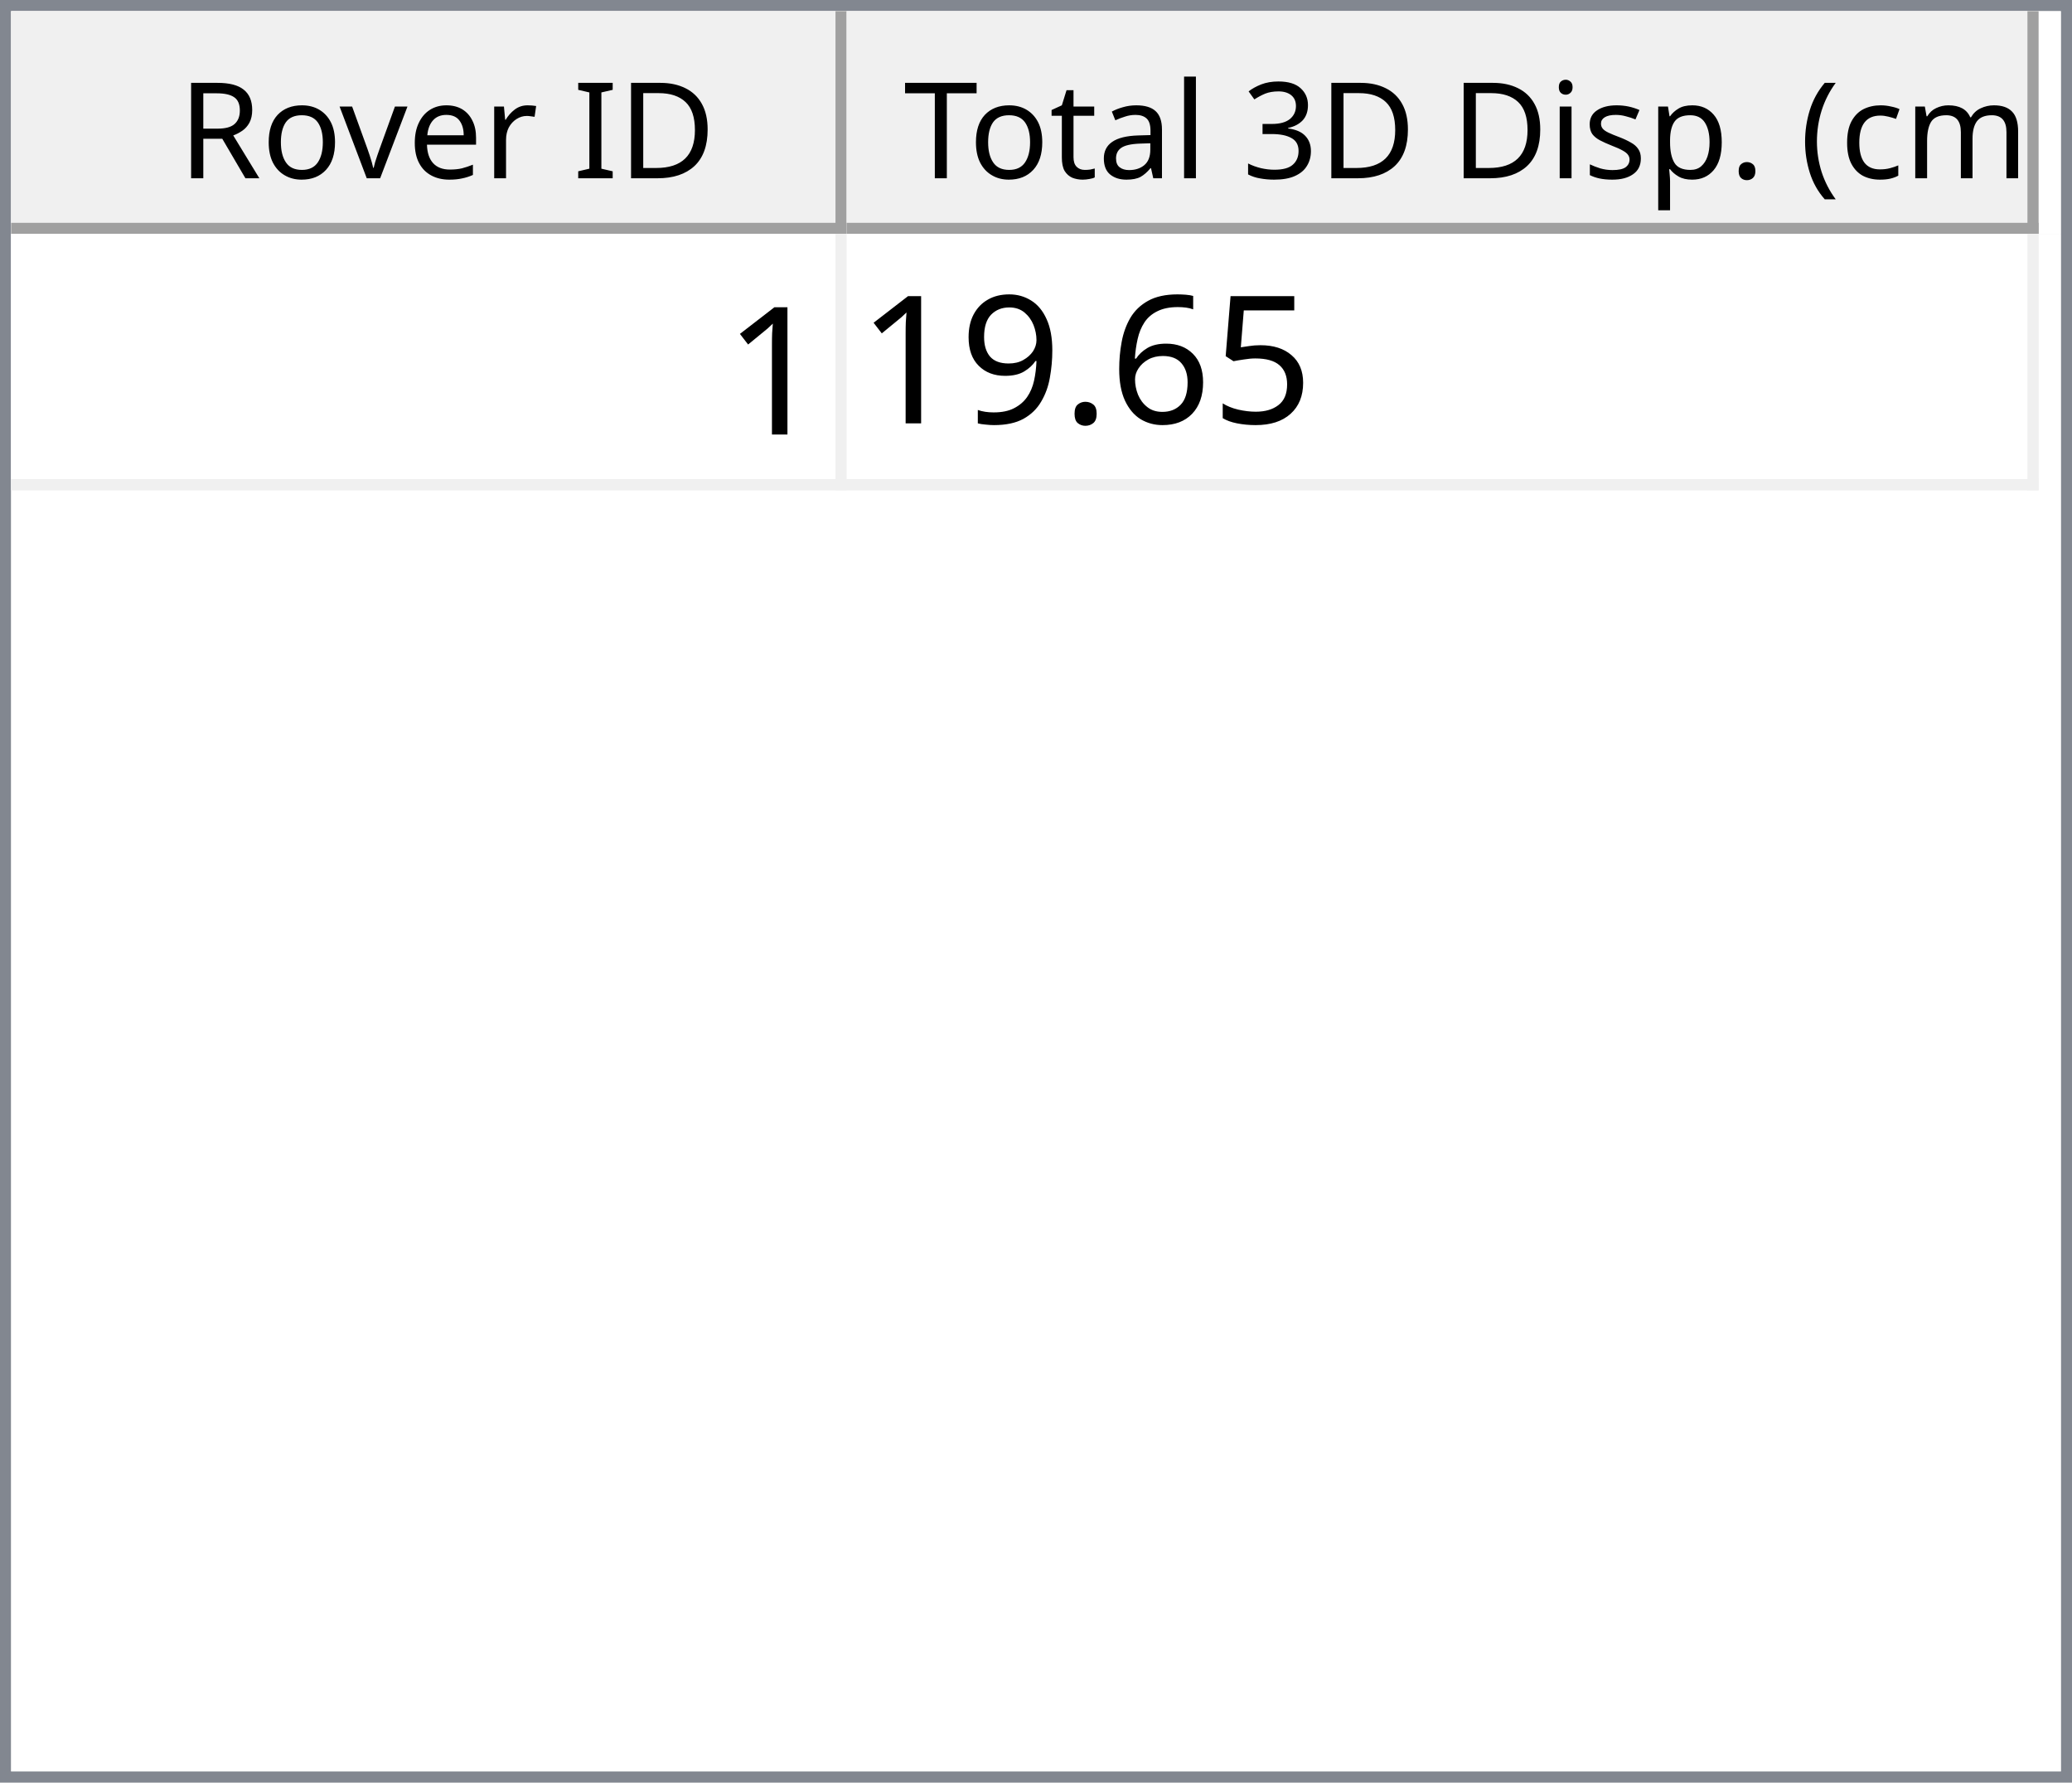
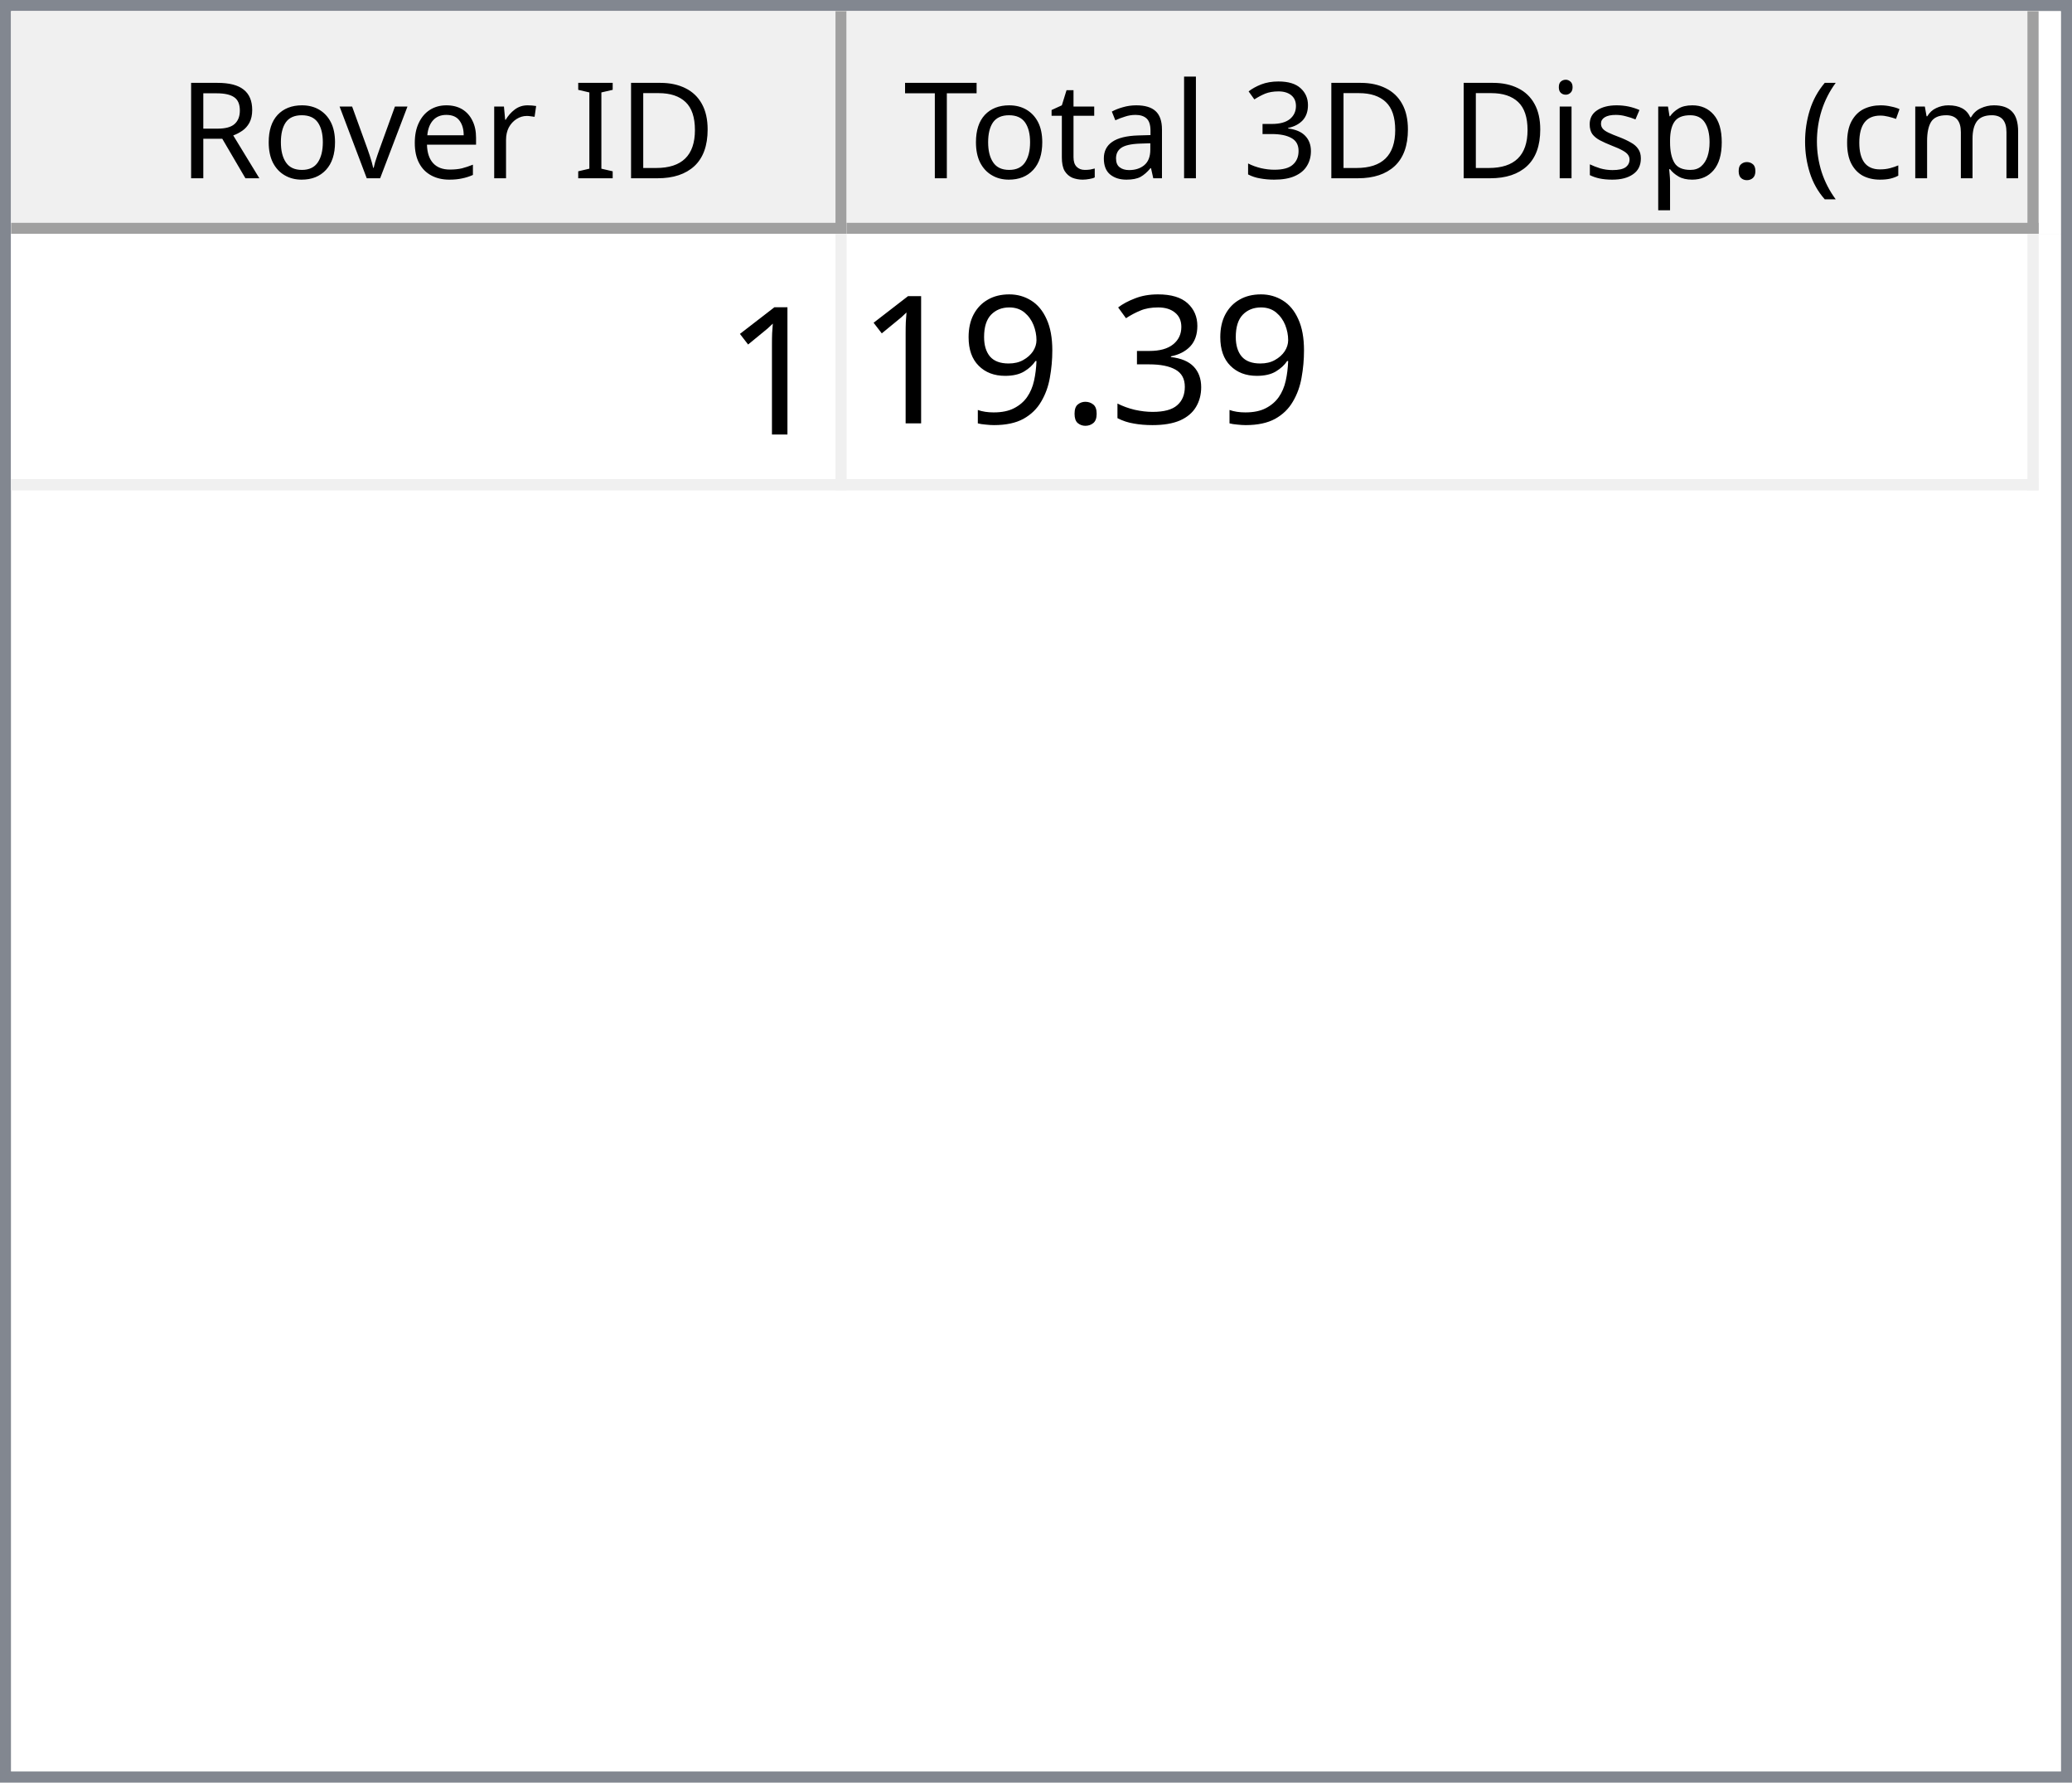
<svg xmlns="http://www.w3.org/2000/svg" style="fill-opacity:1; color-rendering:auto; color-interpolation:auto; text-rendering:auto; stroke:black; stroke-linecap:square; stroke-miterlimit:10; shape-rendering:auto; stroke-opacity:1; fill:black; stroke-dasharray:none; font-weight:normal; stroke-width:1; font-family:'Dialog'; font-style:normal; stroke-linejoin:miter; font-size:12px; stroke-dashoffset:0; image-rendering:auto;" width="186" height="160">
  <defs id="genericDefs" />
  <g>
    <defs id="defs1">
      <clipPath clipPathUnits="userSpaceOnUse" id="clipPath1">
        <path d="M0 0 L186 0 L186 160 L0 160 L0 0 Z" />
      </clipPath>
      <clipPath clipPathUnits="userSpaceOnUse" id="clipPath2">
        <path d="M0 0 L0 160 L186 160 L186 0 Z" />
      </clipPath>
      <clipPath clipPathUnits="userSpaceOnUse" id="clipPath3">
        <path d="M0 0 L0 20 L184 20 L184 0 Z" />
      </clipPath>
      <clipPath clipPathUnits="userSpaceOnUse" id="clipPath4">
        <path d="M0 0 L0 20 L75 20 L75 0 Z" />
      </clipPath>
      <clipPath clipPathUnits="userSpaceOnUse" id="clipPath5">
        <path d="M1 1 L1 19 L74 19 L74 1 Z" />
      </clipPath>
      <clipPath clipPathUnits="userSpaceOnUse" id="clipPath6">
        <path d="M0 0 L0 18 L73 18 L73 0 Z" />
      </clipPath>
      <clipPath clipPathUnits="userSpaceOnUse" id="clipPath7">
        <path d="M-0.5 -0.5 L-0.5 19.5 L74.5 19.5 L74.5 -0.5 Z" />
      </clipPath>
      <clipPath clipPathUnits="userSpaceOnUse" id="clipPath8">
        <path d="M0 0 L0 20 L107 20 L107 0 Z" />
      </clipPath>
      <clipPath clipPathUnits="userSpaceOnUse" id="clipPath9">
        <path d="M1 1 L1 19 L106 19 L106 1 Z" />
      </clipPath>
      <clipPath clipPathUnits="userSpaceOnUse" id="clipPath10">
        <path d="M0 0 L0 18 L105 18 L105 0 Z" />
      </clipPath>
      <clipPath clipPathUnits="userSpaceOnUse" id="clipPath11">
        <path d="M-0.5 -0.5 L-0.5 19.5 L106.5 19.5 L106.5 -0.5 Z" />
      </clipPath>
      <clipPath clipPathUnits="userSpaceOnUse" id="clipPath12">
        <path d="M0 0 L0 138 L184 138 L184 0 Z" />
      </clipPath>
      <clipPath clipPathUnits="userSpaceOnUse" id="clipPath13">
        <path d="M0 0 L0 23 L182 23 L182 0 Z" />
      </clipPath>
      <clipPath clipPathUnits="userSpaceOnUse" id="clipPath14">
        <path d="M-0.5 -0.5 L-0.5 22.5 L181.5 22.5 L181.5 -0.5 Z" />
      </clipPath>
      <clipPath clipPathUnits="userSpaceOnUse" id="clipPath15">
        <path d="M0 0 L0 22 L74 22 L74 0 Z" />
      </clipPath>
      <clipPath clipPathUnits="userSpaceOnUse" id="clipPath16">
        <path d="M0 0 L0 22 L106 22 L106 0 Z" />
      </clipPath>
      <font horiz-adv-x="64.551" id="font1">
        <font-face ascent="107.91" descent="25.098" units-per-em="100" style="font-style:normal; font-family:Segoe UI; font-weight:normal;" />
        <missing-glyph horiz-adv-x="64.551" d="M8.109 0 L8.109 68.266 L56.453 68.266 L56.453 0 L8.109 0 ZM15.328 7.234 L49.219 7.234 L49.219 61.031 L15.328 61.031 L15.328 7.234 Z" />
        <glyph unicode="D" horiz-adv-x="70.117" d="M9.188 0 L9.188 70.016 L28.516 70.016 Q65.531 70.016 65.531 35.891 Q65.531 19.672 55.25 9.836 Q44.969 0 27.734 0 L9.188 0 ZM17.391 62.594 L17.391 7.422 L27.828 7.422 Q41.609 7.422 49.273 14.797 Q56.938 22.172 56.938 35.688 Q56.938 62.594 28.328 62.594 L17.391 62.594 Z" />
        <glyph unicode="I" horiz-adv-x="26.611" d="M17.391 0 L9.188 0 L9.188 70.016 L17.391 70.016 L17.391 0 Z" />
        <glyph unicode=" " horiz-adv-x="27.393" d="" />
        <glyph unicode="r" horiz-adv-x="34.766" d="M34.188 41.891 Q32.078 43.5 28.125 43.5 Q23 43.5 19.555 38.672 Q16.109 33.844 16.109 25.484 L16.109 0 L8.109 0 L8.109 50 L16.109 50 L16.109 39.703 L16.312 39.703 Q18.016 44.969 21.531 47.922 Q25.047 50.875 29.391 50.875 Q32.516 50.875 34.188 50.203 L34.188 41.891 Z" />
        <glyph unicode="e" horiz-adv-x="52.295" d="M48.297 23 L12.984 23 Q13.188 14.656 17.484 10.109 Q21.781 5.562 29.297 5.562 Q37.75 5.562 44.828 11.141 L44.828 3.609 Q38.234 -1.172 27.391 -1.172 Q16.797 -1.172 10.742 5.641 Q4.688 12.453 4.688 24.812 Q4.688 36.469 11.305 43.82 Q17.922 51.172 27.734 51.172 Q37.547 51.172 42.922 44.828 Q48.297 38.484 48.297 27.203 L48.297 23 ZM40.094 29.781 Q40.047 36.719 36.75 40.578 Q33.453 44.438 27.594 44.438 Q21.922 44.438 17.969 40.383 Q14.016 36.328 13.094 29.781 L40.094 29.781 Z" />
        <glyph unicode="v" horiz-adv-x="47.9" d="M47.406 50 L27.484 0 L19.625 0 L0.688 50 L9.469 50 L22.172 13.672 Q23.578 9.672 23.922 6.688 L24.125 6.688 Q24.609 10.453 25.688 13.484 L38.969 50 L47.406 50 Z" />
        <glyph unicode="o" horiz-adv-x="58.594" d="M29 -1.172 Q17.922 -1.172 11.305 5.836 Q4.688 12.844 4.688 24.422 Q4.688 37.016 11.57 44.094 Q18.453 51.172 30.172 51.172 Q41.359 51.172 47.633 44.289 Q53.906 37.406 53.906 25.203 Q53.906 13.234 47.141 6.031 Q40.375 -1.172 29 -1.172 ZM29.594 44.438 Q21.875 44.438 17.383 39.188 Q12.891 33.938 12.891 24.703 Q12.891 15.828 17.43 10.695 Q21.969 5.562 29.594 5.562 Q37.359 5.562 41.531 10.594 Q45.703 15.625 45.703 24.906 Q45.703 34.281 41.531 39.359 Q37.359 44.438 29.594 44.438 Z" />
        <glyph unicode="R" horiz-adv-x="59.814" d="M59.375 0 L49.609 0 L37.891 19.625 Q36.281 22.359 34.766 24.289 Q33.25 26.219 31.664 27.438 Q30.078 28.656 28.25 29.219 Q26.422 29.781 24.125 29.781 L17.391 29.781 L17.391 0 L9.188 0 L9.188 70.016 L30.078 70.016 Q34.672 70.016 38.555 68.867 Q42.438 67.719 45.289 65.375 Q48.141 63.031 49.758 59.547 Q51.375 56.062 51.375 51.375 Q51.375 47.703 50.273 44.656 Q49.172 41.609 47.148 39.211 Q45.125 36.812 42.266 35.133 Q39.406 33.453 35.844 32.516 L35.844 32.328 Q37.594 31.547 38.891 30.547 Q40.188 29.547 41.359 28.18 Q42.531 26.812 43.68 25.078 Q44.828 23.344 46.234 21.047 L59.375 0 ZM17.391 62.594 L17.391 37.203 L28.516 37.203 Q31.594 37.203 34.203 38.133 Q36.812 39.062 38.719 40.797 Q40.625 42.531 41.703 45.047 Q42.781 47.562 42.781 50.688 Q42.781 56.297 39.141 59.445 Q35.5 62.594 28.609 62.594 L17.391 62.594 Z" />
        <glyph unicode=")" horiz-adv-x="30.176" d="M8.297 -15.922 L1.172 -15.922 Q16.406 2.344 16.406 26.812 Q16.406 51.469 1.078 70.016 L8.297 70.016 Q23.531 52.156 23.531 26.703 Q23.531 1.375 8.297 -15.922 Z" />
        <glyph unicode="m" horiz-adv-x="86.133" d="M79.109 0 L71.094 0 L71.094 28.719 Q71.094 37.016 68.531 40.727 Q65.969 44.438 59.906 44.438 Q54.781 44.438 51.195 39.75 Q47.609 35.062 47.609 28.516 L47.609 0 L39.594 0 L39.594 29.688 Q39.594 44.438 28.219 44.438 Q22.953 44.438 19.531 40.016 Q16.109 35.594 16.109 28.516 L16.109 0 L8.109 0 L8.109 50 L16.109 50 L16.109 42.094 L16.312 42.094 Q21.625 51.172 31.844 51.172 Q36.969 51.172 40.773 48.312 Q44.578 45.453 46 40.828 Q51.562 51.172 62.594 51.172 Q79.109 51.172 79.109 30.812 L79.109 0 Z" />
        <glyph unicode="c" horiz-adv-x="46.191" d="M42.188 2.297 Q36.422 -1.172 28.516 -1.172 Q17.828 -1.172 11.258 5.789 Q4.688 12.75 4.688 23.828 Q4.688 36.188 11.766 43.68 Q18.844 51.172 30.672 51.172 Q37.25 51.172 42.281 48.734 L42.281 40.531 Q36.719 44.438 30.375 44.438 Q22.703 44.438 17.797 38.945 Q12.891 33.453 12.891 24.516 Q12.891 15.719 17.508 10.641 Q22.125 5.562 29.891 5.562 Q36.422 5.562 42.188 9.906 L42.188 2.297 Z" />
        <glyph unicode="(" horiz-adv-x="30.176" d="M29.109 -15.922 L21.969 -15.922 Q6.844 1.375 6.844 26.703 Q6.844 52.156 21.969 70.016 L29.203 70.016 Q13.875 51.469 13.875 26.812 Q13.875 2.344 29.109 -15.922 Z" />
        <glyph unicode="." horiz-adv-x="21.68" d="M10.891 -1.078 Q8.641 -1.078 7.055 0.539 Q5.469 2.156 5.469 4.391 Q5.469 6.641 7.055 8.273 Q8.641 9.906 10.891 9.906 Q13.188 9.906 14.797 8.273 Q16.406 6.641 16.406 4.391 Q16.406 2.156 14.797 0.539 Q13.188 -1.078 10.891 -1.078 Z" />
        <glyph unicode="p" horiz-adv-x="58.789" d="M16.312 7.234 L16.109 7.234 L16.109 -23 L8.109 -23 L8.109 50 L16.109 50 L16.109 41.219 L16.312 41.219 Q22.219 51.172 33.594 51.172 Q43.266 51.172 48.688 44.461 Q54.109 37.75 54.109 26.469 Q54.109 13.922 48 6.375 Q41.891 -1.172 31.297 -1.172 Q21.578 -1.172 16.312 7.234 ZM16.109 27.391 L16.109 20.406 Q16.109 14.203 20.141 9.883 Q24.172 5.562 30.375 5.562 Q37.641 5.562 41.773 11.133 Q45.906 16.703 45.906 26.609 Q45.906 34.969 42.047 39.703 Q38.188 44.438 31.594 44.438 Q24.609 44.438 20.359 39.578 Q16.109 34.719 16.109 27.391 Z" />
        <glyph unicode="s" horiz-adv-x="42.432" d="M5.078 1.812 L5.078 10.406 Q11.625 5.562 19.484 5.562 Q30.031 5.562 30.031 12.594 Q30.031 14.594 29.125 15.992 Q28.219 17.391 26.68 18.461 Q25.141 19.531 23.07 20.383 Q21 21.234 18.609 22.172 Q15.281 23.484 12.766 24.828 Q10.25 26.172 8.57 27.859 Q6.891 29.547 6.031 31.695 Q5.172 33.844 5.172 36.719 Q5.172 40.234 6.789 42.945 Q8.406 45.656 11.086 47.484 Q13.766 49.312 17.211 50.242 Q20.656 51.172 24.312 51.172 Q30.812 51.172 35.938 48.922 L35.938 40.828 Q30.422 44.438 23.25 44.438 Q21 44.438 19.195 43.922 Q17.391 43.406 16.094 42.477 Q14.797 41.547 14.086 40.258 Q13.375 38.969 13.375 37.406 Q13.375 35.453 14.086 34.133 Q14.797 32.812 16.164 31.789 Q17.531 30.766 19.484 29.938 Q21.438 29.109 23.922 28.125 Q27.25 26.859 29.883 25.516 Q32.516 24.172 34.375 22.484 Q36.234 20.797 37.234 18.602 Q38.234 16.406 38.234 13.375 Q38.234 9.672 36.602 6.938 Q34.969 4.203 32.234 2.398 Q29.5 0.594 25.93 -0.289 Q22.359 -1.172 18.453 -1.172 Q10.75 -1.172 5.078 1.812 Z" />
        <glyph unicode="i" horiz-adv-x="24.219" d="M12.203 62.703 Q10.062 62.703 8.547 64.164 Q7.031 65.625 7.031 67.875 Q7.031 70.125 8.547 71.609 Q10.062 73.094 12.203 73.094 Q14.406 73.094 15.945 71.609 Q17.484 70.125 17.484 67.875 Q17.484 65.719 15.945 64.211 Q14.406 62.703 12.203 62.703 ZM16.109 0 L8.109 0 L8.109 50 L16.109 50 L16.109 0 Z" />
        <glyph unicode="3" horiz-adv-x="53.906" d="M46.531 19.828 Q46.531 15.094 44.75 11.211 Q42.969 7.328 39.719 4.57 Q36.469 1.812 31.93 0.297 Q27.391 -1.219 21.922 -1.219 Q11.922 -1.219 6 2.594 L6 11.188 Q13.094 5.609 22.219 5.609 Q25.875 5.609 28.828 6.539 Q31.781 7.469 33.906 9.227 Q36.031 10.984 37.18 13.477 Q38.328 15.969 38.328 19.094 Q38.328 32.812 18.797 32.812 L12.984 32.812 L12.984 39.594 L18.5 39.594 Q35.797 39.594 35.797 52.484 Q35.797 64.406 22.609 64.406 Q15.188 64.406 8.688 59.422 L8.688 67.188 Q15.375 71.188 24.609 71.188 Q29 71.188 32.57 69.969 Q36.141 68.75 38.68 66.555 Q41.219 64.359 42.609 61.281 Q44 58.203 44 54.5 Q44 40.672 30.031 36.719 L30.031 36.531 Q33.594 36.141 36.625 34.797 Q39.656 33.453 41.852 31.305 Q44.047 29.156 45.289 26.25 Q46.531 23.344 46.531 19.828 Z" />
        <glyph unicode="l" horiz-adv-x="24.219" d="M16.109 0 L8.109 0 L8.109 74.031 L16.109 74.031 L16.109 0 Z" />
        <glyph unicode="a" horiz-adv-x="50.879" d="M43.891 0 L35.891 0 L35.891 7.812 L35.688 7.812 Q30.469 -1.172 20.312 -1.172 Q12.844 -1.172 8.617 2.781 Q4.391 6.734 4.391 13.281 Q4.391 27.297 20.906 29.594 L35.891 31.688 Q35.891 44.438 25.594 44.438 Q16.547 44.438 9.281 38.281 L9.281 46.484 Q16.656 51.172 26.266 51.172 Q43.891 51.172 43.891 32.516 L43.891 0 ZM35.891 25.297 L23.828 23.641 Q18.266 22.859 15.43 20.875 Q12.594 18.891 12.594 13.875 Q12.594 10.203 15.211 7.883 Q17.828 5.562 22.172 5.562 Q28.125 5.562 32.008 9.742 Q35.891 13.922 35.891 20.312 L35.891 25.297 Z" />
        <glyph unicode="t" horiz-adv-x="33.887" d="M31.297 0.484 Q28.469 -1.078 23.828 -1.078 Q10.688 -1.078 10.688 13.578 L10.688 43.172 L2.094 43.172 L2.094 50 L10.688 50 L10.688 62.203 L18.703 64.797 L18.703 50 L31.297 50 L31.297 43.172 L18.703 43.172 L18.703 14.984 Q18.703 9.969 20.414 7.82 Q22.125 5.672 26.078 5.672 Q29.109 5.672 31.297 7.328 L31.297 0.484 Z" />
        <glyph unicode="T" horiz-adv-x="52.393" d="M50.594 62.594 L30.375 62.594 L30.375 0 L22.172 0 L22.172 62.594 L2 62.594 L2 70.016 L50.594 70.016 L50.594 62.594 Z" />
      </font>
      <font horiz-adv-x="75.0" id="font2">
        <font-face ascent="100.537" descent="21.973" units-per-em="100" style="font-style:normal; font-family:sans-serif; font-weight:normal;" />
        <missing-glyph horiz-adv-x="75.0" d="M12.5 0 L12.5 62.5 L62.5 62.5 L62.5 0 L12.5 0 ZM14.062 1.562 L60.938 1.562 L60.938 60.938 L14.062 60.938 L14.062 1.562 Z" />
        <glyph unicode="1" horiz-adv-x="55.615" d="M37.25 0 L28.469 0 L28.469 56 Q25.297 52.984 20.141 49.953 Q14.984 46.922 10.891 45.406 L10.891 53.906 Q18.266 57.375 23.781 62.305 Q29.297 67.234 31.594 71.875 L37.25 71.875 L37.25 0 Z" />
-         <glyph unicode="5" horiz-adv-x="55.615" d="M4.156 18.75 L13.375 19.531 Q14.406 12.797 18.141 9.398 Q21.875 6 27.156 6 Q33.5 6 37.891 10.789 Q42.281 15.578 42.281 23.484 Q42.281 31 38.062 35.352 Q33.844 39.703 27 39.703 Q22.75 39.703 19.336 37.773 Q15.922 35.844 13.969 32.766 L5.719 33.844 L12.641 70.609 L48.25 70.609 L48.25 62.203 L19.672 62.203 L15.828 42.969 Q22.266 47.469 29.344 47.469 Q38.719 47.469 45.164 40.969 Q51.609 34.469 51.609 24.266 Q51.609 14.547 45.953 7.469 Q39.062 -1.219 27.156 -1.219 Q17.391 -1.219 11.211 4.25 Q5.031 9.719 4.156 18.75 Z" />
-         <glyph unicode="6" horiz-adv-x="55.615" d="M49.75 54.047 L41.016 53.375 Q39.844 58.547 37.703 60.891 Q34.125 64.656 28.906 64.656 Q24.703 64.656 21.531 62.312 Q17.391 59.281 14.992 53.469 Q12.594 47.656 12.5 36.922 Q15.672 41.75 20.266 44.094 Q24.859 46.438 29.891 46.438 Q38.672 46.438 44.852 39.969 Q51.031 33.5 51.031 23.25 Q51.031 16.5 48.125 10.719 Q45.219 4.938 40.141 1.859 Q35.062 -1.219 28.609 -1.219 Q17.625 -1.219 10.695 6.859 Q3.766 14.938 3.766 33.5 Q3.766 54.25 11.422 63.672 Q18.109 71.875 29.438 71.875 Q37.891 71.875 43.289 67.141 Q48.688 62.406 49.75 54.047 ZM13.875 23.188 Q13.875 18.656 15.797 14.508 Q17.719 10.359 21.188 8.18 Q24.656 6 28.469 6 Q34.031 6 38.039 10.492 Q42.047 14.984 42.047 22.703 Q42.047 30.125 38.086 34.398 Q34.125 38.672 28.125 38.672 Q22.172 38.672 18.023 34.398 Q13.875 30.125 13.875 23.188 Z" />
+         <glyph unicode="3" horiz-adv-x="55.615" d="M4.203 18.891 L12.984 20.062 Q14.5 12.594 18.141 9.297 Q21.781 6 27 6 Q33.203 6 37.477 10.297 Q41.75 14.594 41.75 20.953 Q41.75 27 37.797 30.93 Q33.844 34.859 27.734 34.859 Q25.25 34.859 21.531 33.891 L22.516 41.609 Q23.391 41.5 23.922 41.5 Q29.547 41.5 34.039 44.43 Q38.531 47.359 38.531 53.469 Q38.531 58.297 35.258 61.477 Q31.984 64.656 26.812 64.656 Q21.688 64.656 18.266 61.43 Q14.844 58.203 13.875 51.766 L5.078 53.328 Q6.688 62.156 12.398 67.016 Q18.109 71.875 26.609 71.875 Q32.469 71.875 37.398 69.359 Q42.328 66.844 44.945 62.5 Q47.562 58.156 47.562 53.266 Q47.562 48.641 45.07 44.828 Q42.578 41.016 37.703 38.766 Q44.047 37.312 47.562 32.695 Q51.078 28.078 51.078 21.141 Q51.078 11.766 44.242 5.25 Q37.406 -1.266 26.953 -1.266 Q17.531 -1.266 11.305 4.352 Q5.078 9.969 4.203 18.891 Z" />
        <glyph unicode="." horiz-adv-x="27.783" d="M9.078 0 L9.078 10.016 L19.094 10.016 L19.094 0 L9.078 0 Z" />
        <glyph unicode="9" horiz-adv-x="55.615" d="M5.469 16.547 L13.922 17.328 Q14.984 11.375 18.016 8.688 Q21.047 6 25.781 6 Q29.828 6 32.883 7.859 Q35.938 9.719 37.891 12.82 Q39.844 15.922 41.164 21.195 Q42.484 26.469 42.484 31.938 Q42.484 32.516 42.438 33.688 Q39.797 29.5 35.234 26.883 Q30.672 24.266 25.344 24.266 Q16.453 24.266 10.305 30.711 Q4.156 37.156 4.156 47.703 Q4.156 58.594 10.578 65.234 Q17 71.875 26.656 71.875 Q33.641 71.875 39.43 68.117 Q45.219 64.359 48.219 57.398 Q51.219 50.438 51.219 37.25 Q51.219 23.531 48.242 15.406 Q45.266 7.281 39.383 3.031 Q33.5 -1.219 25.594 -1.219 Q17.188 -1.219 11.867 3.445 Q6.547 8.109 5.469 16.547 ZM41.453 48.141 Q41.453 55.719 37.43 60.156 Q33.406 64.594 27.734 64.594 Q21.875 64.594 17.531 59.812 Q13.188 55.031 13.188 47.406 Q13.188 40.578 17.312 36.305 Q21.438 32.031 27.484 32.031 Q33.594 32.031 37.523 36.305 Q41.453 40.578 41.453 48.141 Z" />
      </font>
    </defs>
    <g style="fill:white; stroke:white;">
      <rect x="0" y="0" width="186" style="clip-path:url(#clipPath1); stroke:none;" height="160" />
    </g>
    <g style="fill:white; text-rendering:optimizeSpeed; color-rendering:optimizeSpeed; image-rendering:optimizeSpeed; shape-rendering:crispEdges; stroke:white; color-interpolation:sRGB;">
      <rect x="0" width="186" height="160" y="0" style="stroke:none;" />
      <path style="stroke:none;" d="M0 160 L186 160 L186 0 L0 0 Z" />
    </g>
    <g style="fill:rgb(240,240,240); font-family:'Segoe UI'; stroke:rgb(240,240,240);">
      <rect x="0" y="0" width="186" style="clip-path:url(#clipPath2); stroke:none;" height="160" />
    </g>
    <g style="fill:rgb(130,135,144); font-family:'Segoe UI'; stroke:rgb(130,135,144);">
      <path d="M0 0 L186 0 L186 160 L0 160 L0 0 ZM1 1 L185 1 L185 159 L1 159 L1 1 Z" style="fill-rule:evenodd; clip-path:url(#clipPath2); stroke:none;" />
    </g>
    <g style="fill:white; font-family:'Segoe UI'; stroke:white;" transform="translate(1,1)">
      <rect x="0" y="0" width="184" style="clip-path:url(#clipPath3); stroke:none;" height="20" />
    </g>
    <g style="fill:rgb(240,240,240); font-family:'Segoe UI'; stroke:rgb(240,240,240);" transform="translate(1,1)">
      <rect x="0" y="0" width="75" style="clip-path:url(#clipPath4); stroke:none;" height="20" />
    </g>
    <g style="font-family:'Segoe UI';" transform="translate(2,2)">
      <text x="14" xml:space="preserve" y="14" style="clip-path:url(#clipPath6); stroke:none;">Rover ID</text>
    </g>
    <g style="fill:rgb(160,160,160); font-family:'Segoe UI'; stroke:rgb(160,160,160); stroke-linejoin:bevel;" transform="translate(1.5,1.5)">
      <line x1="74" x2="74" y1="0" style="fill:none; clip-path:url(#clipPath7);" y2="19" />
    </g>
    <g style="fill:rgb(160,160,160); font-family:'Segoe UI'; stroke:rgb(160,160,160); stroke-linejoin:bevel;" transform="matrix(1,0,0,1,1,1) translate(0.5,0.5)">
      <line x1="0" x2="74" y1="19" style="fill:none; clip-path:url(#clipPath7);" y2="19" />
    </g>
    <g style="fill:rgb(240,240,240); font-family:'Segoe UI'; stroke:rgb(240,240,240);" transform="translate(76,1)">
      <rect x="0" y="0" width="107" style="clip-path:url(#clipPath8); stroke:none;" height="20" />
    </g>
    <g style="font-family:'Segoe UI';" transform="translate(77,2)">
      <text x="1" xml:space="preserve" y="14" style="clip-path:url(#clipPath10); stroke:none;"> Total 3D Disp. (cm)</text>
    </g>
    <g style="fill:rgb(160,160,160); font-family:'Segoe UI'; stroke:rgb(160,160,160); stroke-linejoin:bevel;" transform="translate(76.5,1.5)">
      <line x1="106" x2="106" y1="0" style="fill:none; clip-path:url(#clipPath11);" y2="19" />
    </g>
    <g style="fill:rgb(160,160,160); font-family:'Segoe UI'; stroke:rgb(160,160,160); stroke-linejoin:bevel;" transform="matrix(1,0,0,1,76,1) translate(0.5,0.5)">
      <line x1="0" x2="106" y1="19" style="fill:none; clip-path:url(#clipPath11);" y2="19" />
    </g>
    <g style="fill:white; font-family:'Segoe UI'; stroke:white;" transform="translate(1,21)">
      <rect x="0" y="0" width="184" style="clip-path:url(#clipPath12); stroke:none;" height="138" />
    </g>
    <g style="fill:rgb(240,240,240); font-size:16px; font-family:sans-serif; stroke:rgb(240,240,240);" transform="translate(1,21)">
      <rect x="0" y="0" width="182" style="clip-path:url(#clipPath13); stroke:none;" height="23" />
      <line transform="translate(0.5,0.5)" x1="0" x2="181" y1="22" style="clip-path:url(#clipPath14); fill:none; stroke-linejoin:bevel;" y2="22" />
    </g>
    <g transform="matrix(1,0,0,1,1,21) translate(0.5,0.5)" style="fill:rgb(240,240,240); font-size:16px; font-family:sans-serif; stroke:rgb(240,240,240); stroke-linejoin:bevel;">
      <line x1="74" x2="74" y1="0" style="fill:none; clip-path:url(#clipPath14);" y2="22" />
    </g>
    <g transform="matrix(1,0,0,1,1,21) translate(0.5,0.5)" style="fill:rgb(240,240,240); font-size:16px; font-family:sans-serif; stroke:rgb(240,240,240); stroke-linejoin:bevel;">
      <line x1="181" x2="181" y1="0" style="fill:none; clip-path:url(#clipPath14);" y2="22" />
    </g>
    <g style="fill:white; font-size:16px; font-family:sans-serif; stroke:white;" transform="matrix(1,0,0,1,1,21)">
      <rect x="0" y="0" width="74" style="clip-path:url(#clipPath15); stroke:none;" height="22" />
      <text x="64" y="18" style="fill:black; clip-path:url(#clipPath15); stroke:none;" xml:space="preserve">1</text>
    </g>
    <g style="fill:white; font-size:16px; font-family:sans-serif; stroke:white;" transform="matrix(1,0,0,1,1,21) translate(75,0)">
      <rect x="0" y="0" width="106" style="clip-path:url(#clipPath16); stroke:none;" height="22" />
-       <text x="1" y="17" style="fill:black; clip-path:url(#clipPath16); stroke:none;" xml:space="preserve">19.65</text>
+       <text x="1" y="17" style="fill:black; clip-path:url(#clipPath16); stroke:none;" xml:space="preserve">19.39</text>
    </g>
  </g>
</svg>
